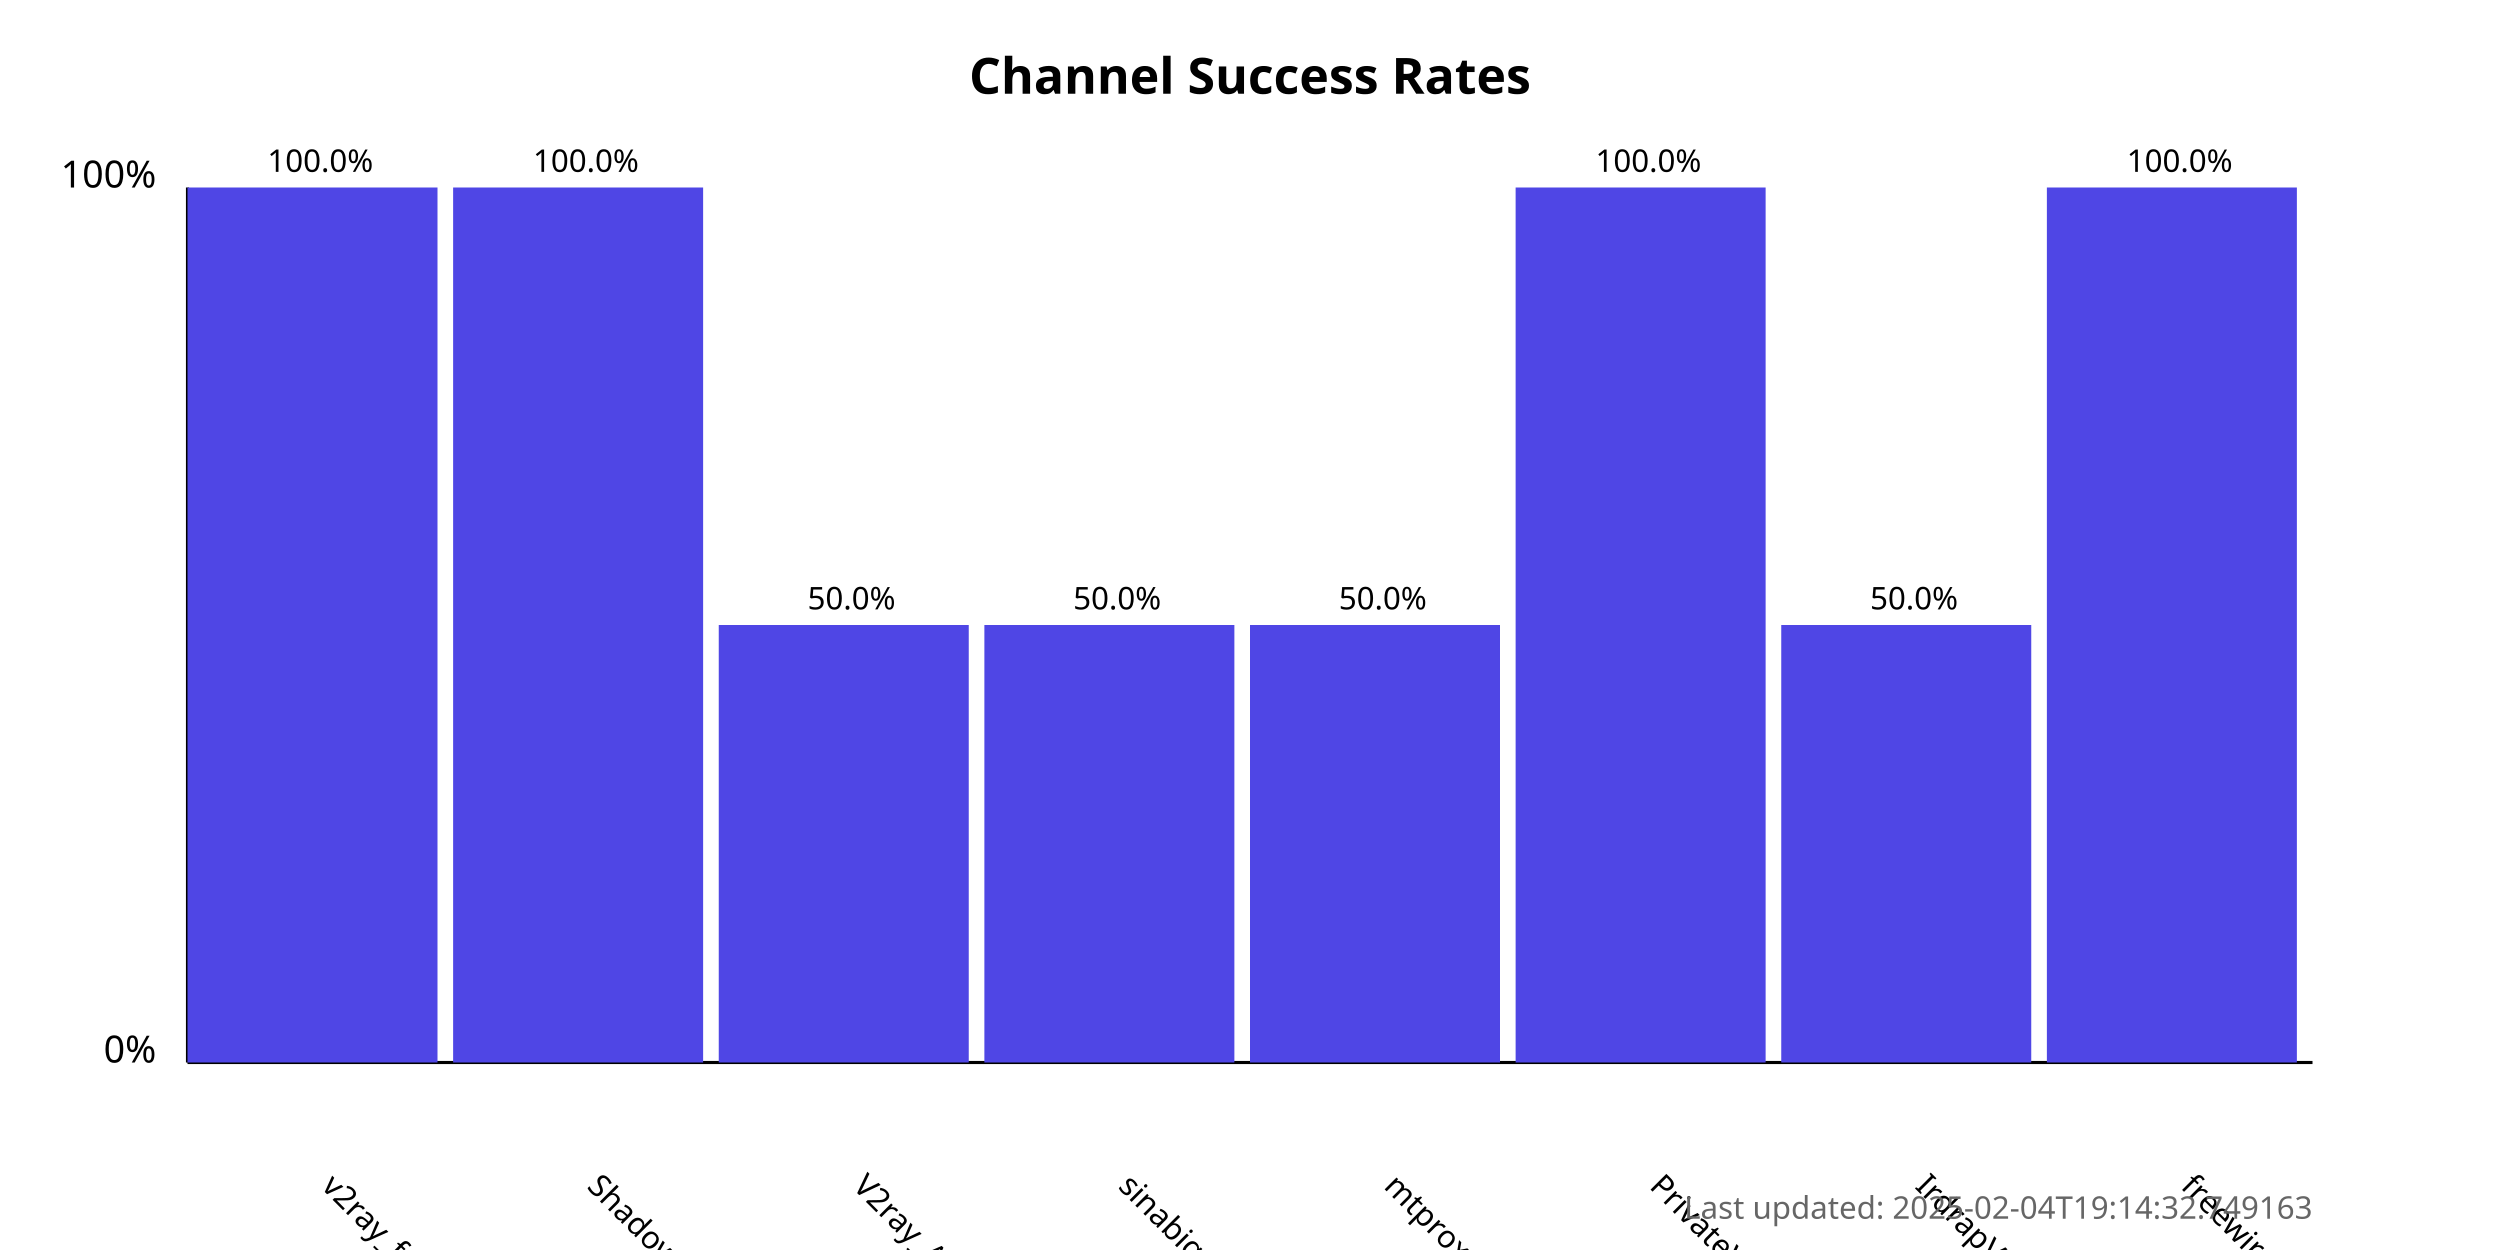
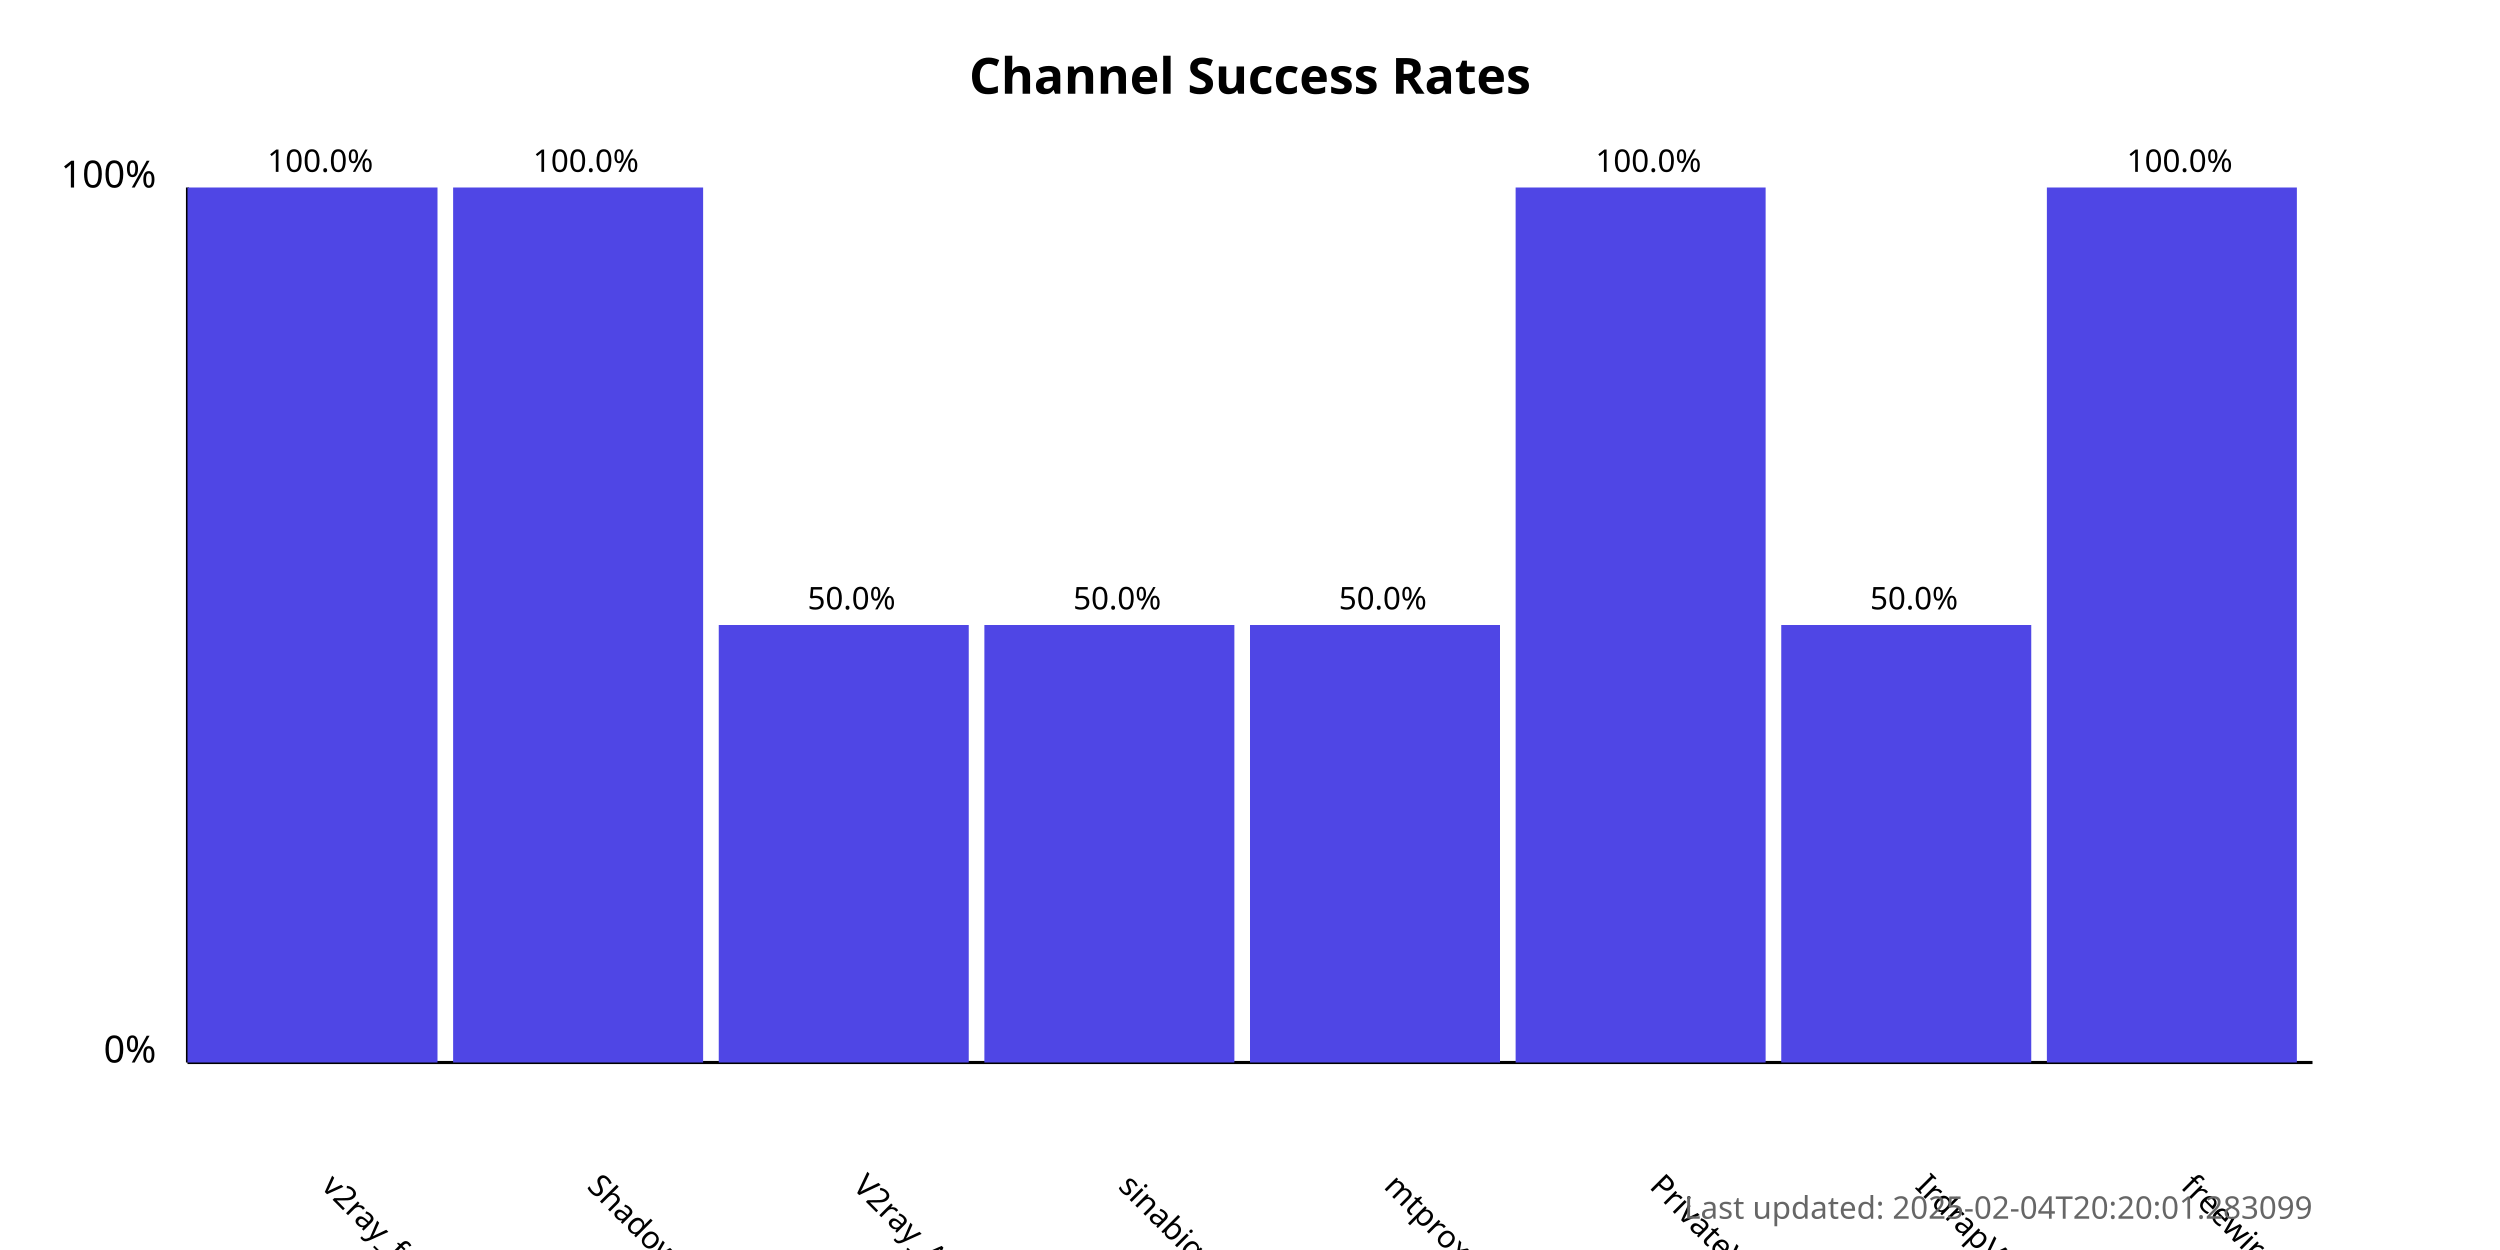
<svg xmlns="http://www.w3.org/2000/svg" width="800" height="400">
  <style>
            .chart-title { font: bold 16px sans-serif; }
            .axis-label { font: 12px sans-serif; }
            .tick-label { font: 10px sans-serif; }
            .bar { fill: #4f46e5; }
            .bar:hover { fill: #6366f1; }
            .timestamp { font: 10px sans-serif; fill: #666; }
        </style>
  <text x="400.0" y="30" text-anchor="middle" class="chart-title">
            Channel Success Rates
        </text>
  <line x1="60" y1="340" x2="60" y2="60" stroke="black" stroke-width="1" />
  <line x1="60" y1="340" x2="740" y2="340" stroke="black" stroke-width="1" />
  <text x="50" y="340" text-anchor="end" class="axis-label">0%</text>
  <text x="50" y="60" text-anchor="end" class="axis-label">100%</text>
  <g>
    <rect x="60" y="60.0" width="80.0" height="280.0" class="bar" />
    <text x="102.5" y="380" transform="rotate(45, 102.5, 380)" text-anchor="start" class="tick-label">
                v2ray_free_conf
            </text>
    <text x="102.5" y="55.0" text-anchor="middle" class="tick-label">
                100.0%
            </text>
  </g>
  <g>
    <rect x="145.0" y="60.0" width="80.0" height="280.0" class="bar" />
    <text x="187.5" y="380" transform="rotate(45, 187.5, 380)" text-anchor="start" class="tick-label">
                ShadowProxy66
            </text>
    <text x="187.5" y="55.0" text-anchor="middle" class="tick-label">
                100.0%
            </text>
  </g>
  <g>
    <rect x="230.0" y="200.0" width="80.0" height="140.0" class="bar" />
    <text x="272.5" y="380" transform="rotate(45, 272.5, 380)" text-anchor="start" class="tick-label">
                V2ray_Alpha
            </text>
    <text x="272.5" y="195.0" text-anchor="middle" class="tick-label">
                50.0%
            </text>
  </g>
  <g>
    <rect x="315.0" y="200.0" width="80.0" height="140.0" class="bar" />
    <text x="357.5" y="380" transform="rotate(45, 357.5, 380)" text-anchor="start" class="tick-label">
                sinabigo
            </text>
    <text x="357.5" y="195.0" text-anchor="middle" class="tick-label">
                50.0%
            </text>
  </g>
  <g>
    <rect x="400.0" y="200.0" width="80.0" height="140.0" class="bar" />
    <text x="442.5" y="380" transform="rotate(45, 442.5, 380)" text-anchor="start" class="tick-label">
                mtproxy_lists
            </text>
    <text x="442.5" y="195.0" text-anchor="middle" class="tick-label">
                50.0%
            </text>
  </g>
  <g>
    <rect x="485.0" y="60.0" width="80.0" height="280.0" class="bar" />
    <text x="527.5" y="380" transform="rotate(45, 527.5, 380)" text-anchor="start" class="tick-label">
                PrivateVPNs
            </text>
    <text x="527.5" y="55.0" text-anchor="middle" class="tick-label">
                100.0%
            </text>
  </g>
  <g>
    <rect x="570.0" y="200.0" width="80.0" height="140.0" class="bar" />
    <text x="612.5" y="380" transform="rotate(45, 612.5, 380)" text-anchor="start" class="tick-label">
                IrdrapVPNnews
            </text>
    <text x="612.5" y="195.0" text-anchor="middle" class="tick-label">
                50.0%
            </text>
  </g>
  <g>
    <rect x="655.0" y="60.0" width="80.0" height="280.0" class="bar" />
    <text x="697.5" y="380" transform="rotate(45, 697.5, 380)" text-anchor="start" class="tick-label">
                freewireguard
            </text>
    <text x="697.5" y="55.0" text-anchor="middle" class="tick-label">
                100.0%
            </text>
  </g>
  <text x="740" y="390" text-anchor="end" class="timestamp">
-             Last updated: 2025-02-04T19:14:32.749163
+             Last updated: 2025-02-04T20:20:01.283099
        </text>
</svg>
